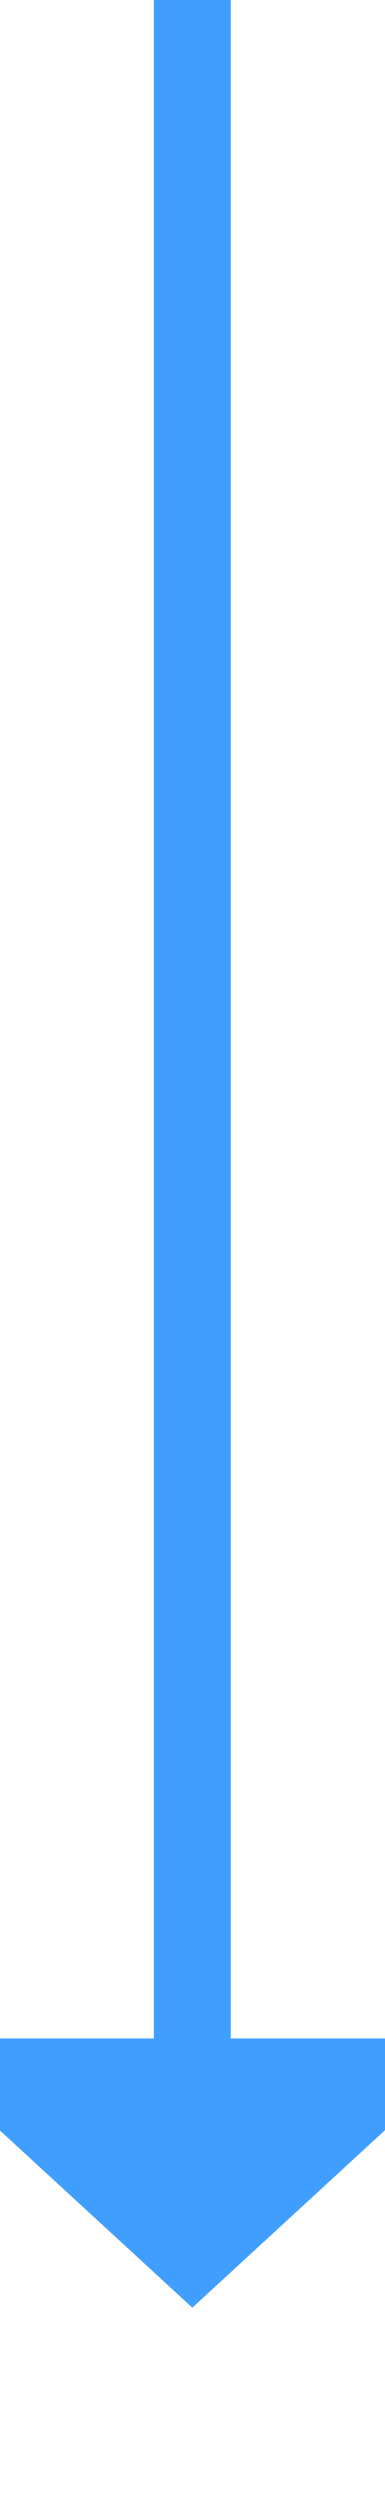
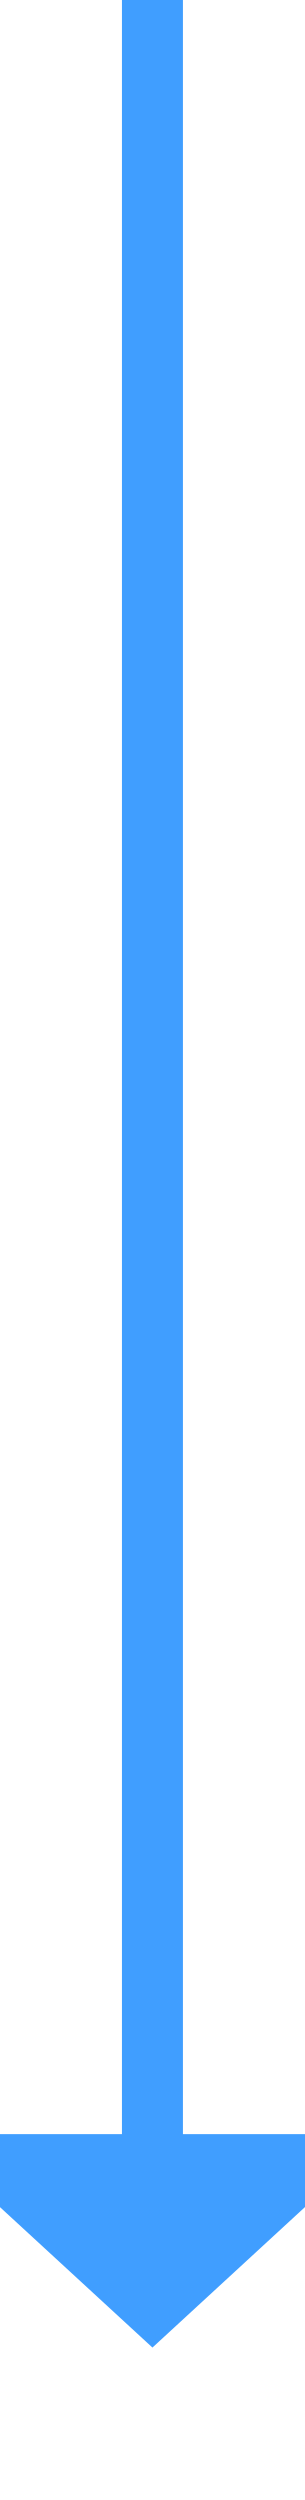
- <svg xmlns="http://www.w3.org/2000/svg" version="1.1" width="10px" height="65px" preserveAspectRatio="xMidYMin meet" viewBox="516 1377  8 65">
-   <path d="M 520 1377  L 520 1431  " stroke-width="2" stroke="#409eff" fill="none" />
-   <path d="M 512.4 1430  L 520 1437  L 527.6 1430  L 512.4 1430  Z " fill-rule="nonzero" fill="#409eff" stroke="none" />
+ <svg xmlns="http://www.w3.org/2000/svg" version="1.1" width="10px" height="82px" preserveAspectRatio="xMidYMin meet" viewBox="517 257  8 82">
+   <path d="M 521 257  L 521 328  " stroke-width="2" stroke="#409eff" fill="none" />
+   <path d="M 513.4 327  L 521 334  L 528.6 327  L 513.4 327  Z " fill-rule="nonzero" fill="#409eff" stroke="none" />
</svg>
